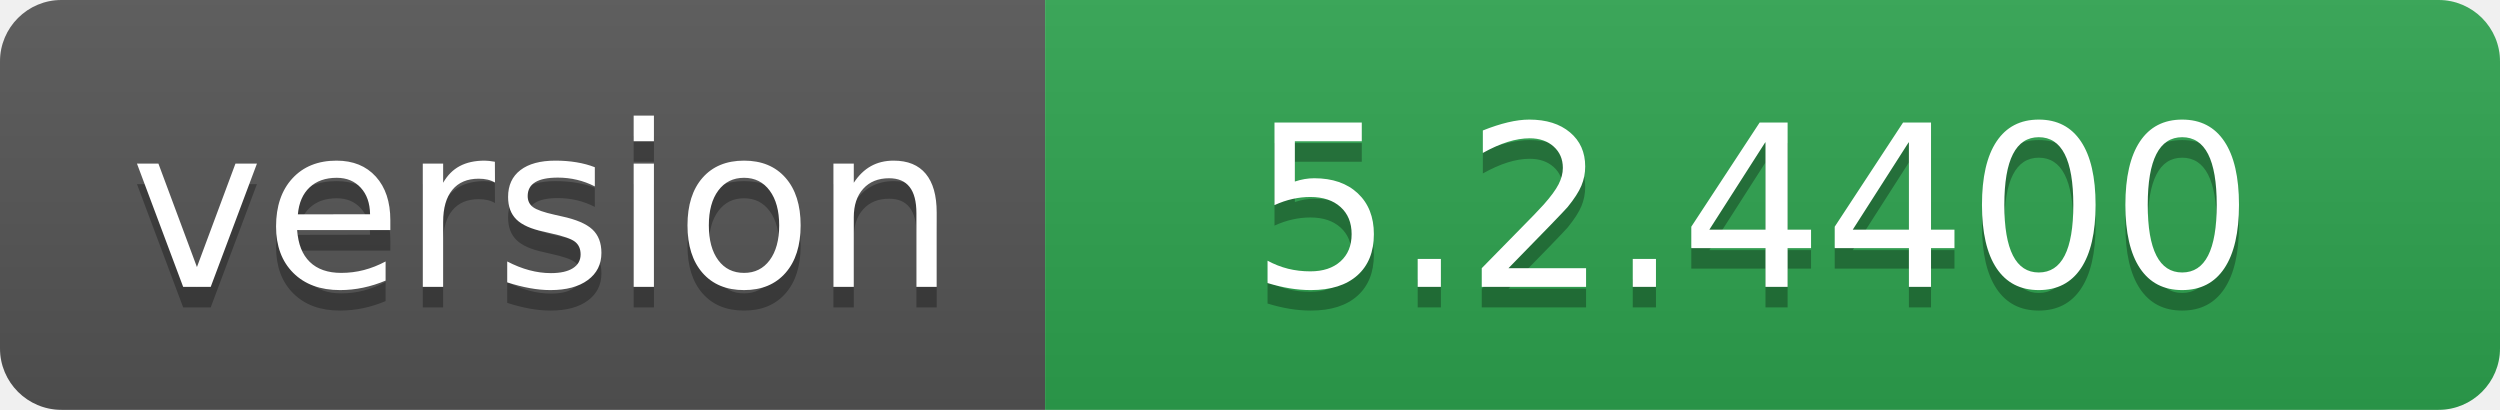
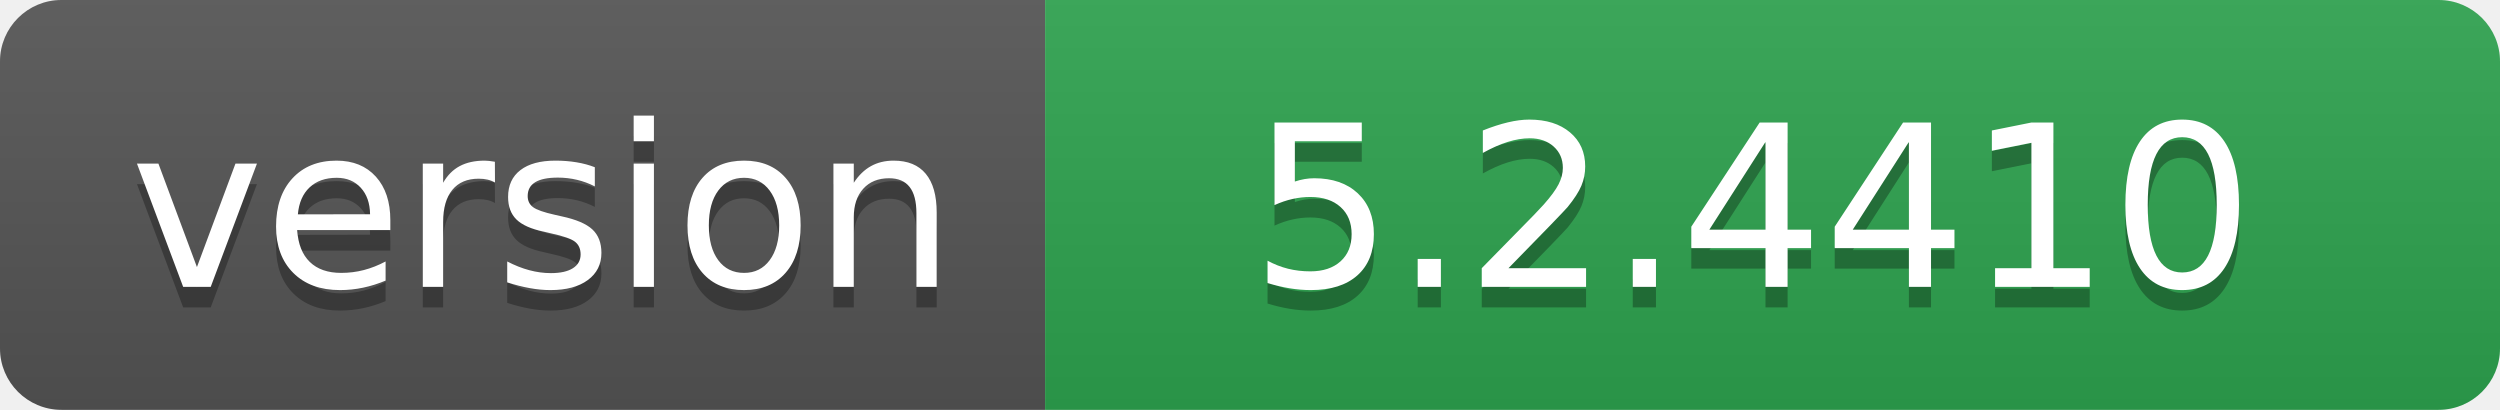
- <svg xmlns="http://www.w3.org/2000/svg" width="122" height="20" role="img" aria-label="version: 5.2.4400">
+ <svg xmlns="http://www.w3.org/2000/svg" width="122" height="20" role="img" aria-label="version: 5.2.4410">
  <linearGradient id="s" x2="0" y2="100%">
    <stop offset="0" stop-color="#bbb" stop-opacity=".1" />
    <stop offset="1" stop-opacity=".1" />
  </linearGradient>
  <clipPath id="r">
    <rect width="122" height="20" rx="3" fill="#fff" />
  </clipPath>
  <g clip-path="url(#r)">
    <rect width="51" height="20" fill="#555" />
    <rect x="51" width="71" height="20" fill="#2ea44f" />
    <rect width="122" height="20" fill="url(#s)" />
  </g>
  <g fill="#fff" text-anchor="middle" font-family="Verdana,Geneva,DejaVu Sans,sans-serif" text-rendering="geometricPrecision" font-size="110">
    <text aria-hidden="true" x="265" y="150" fill="#010101" fill-opacity=".3" transform="scale(.1)" textLength="410">version</text>
    <text x="265" y="140" transform="scale(.1)" fill="#fff" textLength="410">version</text>
-     <text aria-hidden="true" x="855" y="150" fill="#010101" fill-opacity=".3" transform="scale(.1)" textLength="610">5.2.4400</text>
-     <text x="855" y="140" transform="scale(.1)" fill="#fff" textLength="610">5.2.4400</text>
+     <text aria-hidden="true" x="855" y="150" fill="#010101" fill-opacity=".3" transform="scale(.1)" textLength="610">5.2.4410</text>
+     <text x="855" y="140" transform="scale(.1)" fill="#fff" textLength="610">5.2.4410</text>
  </g>
</svg>
